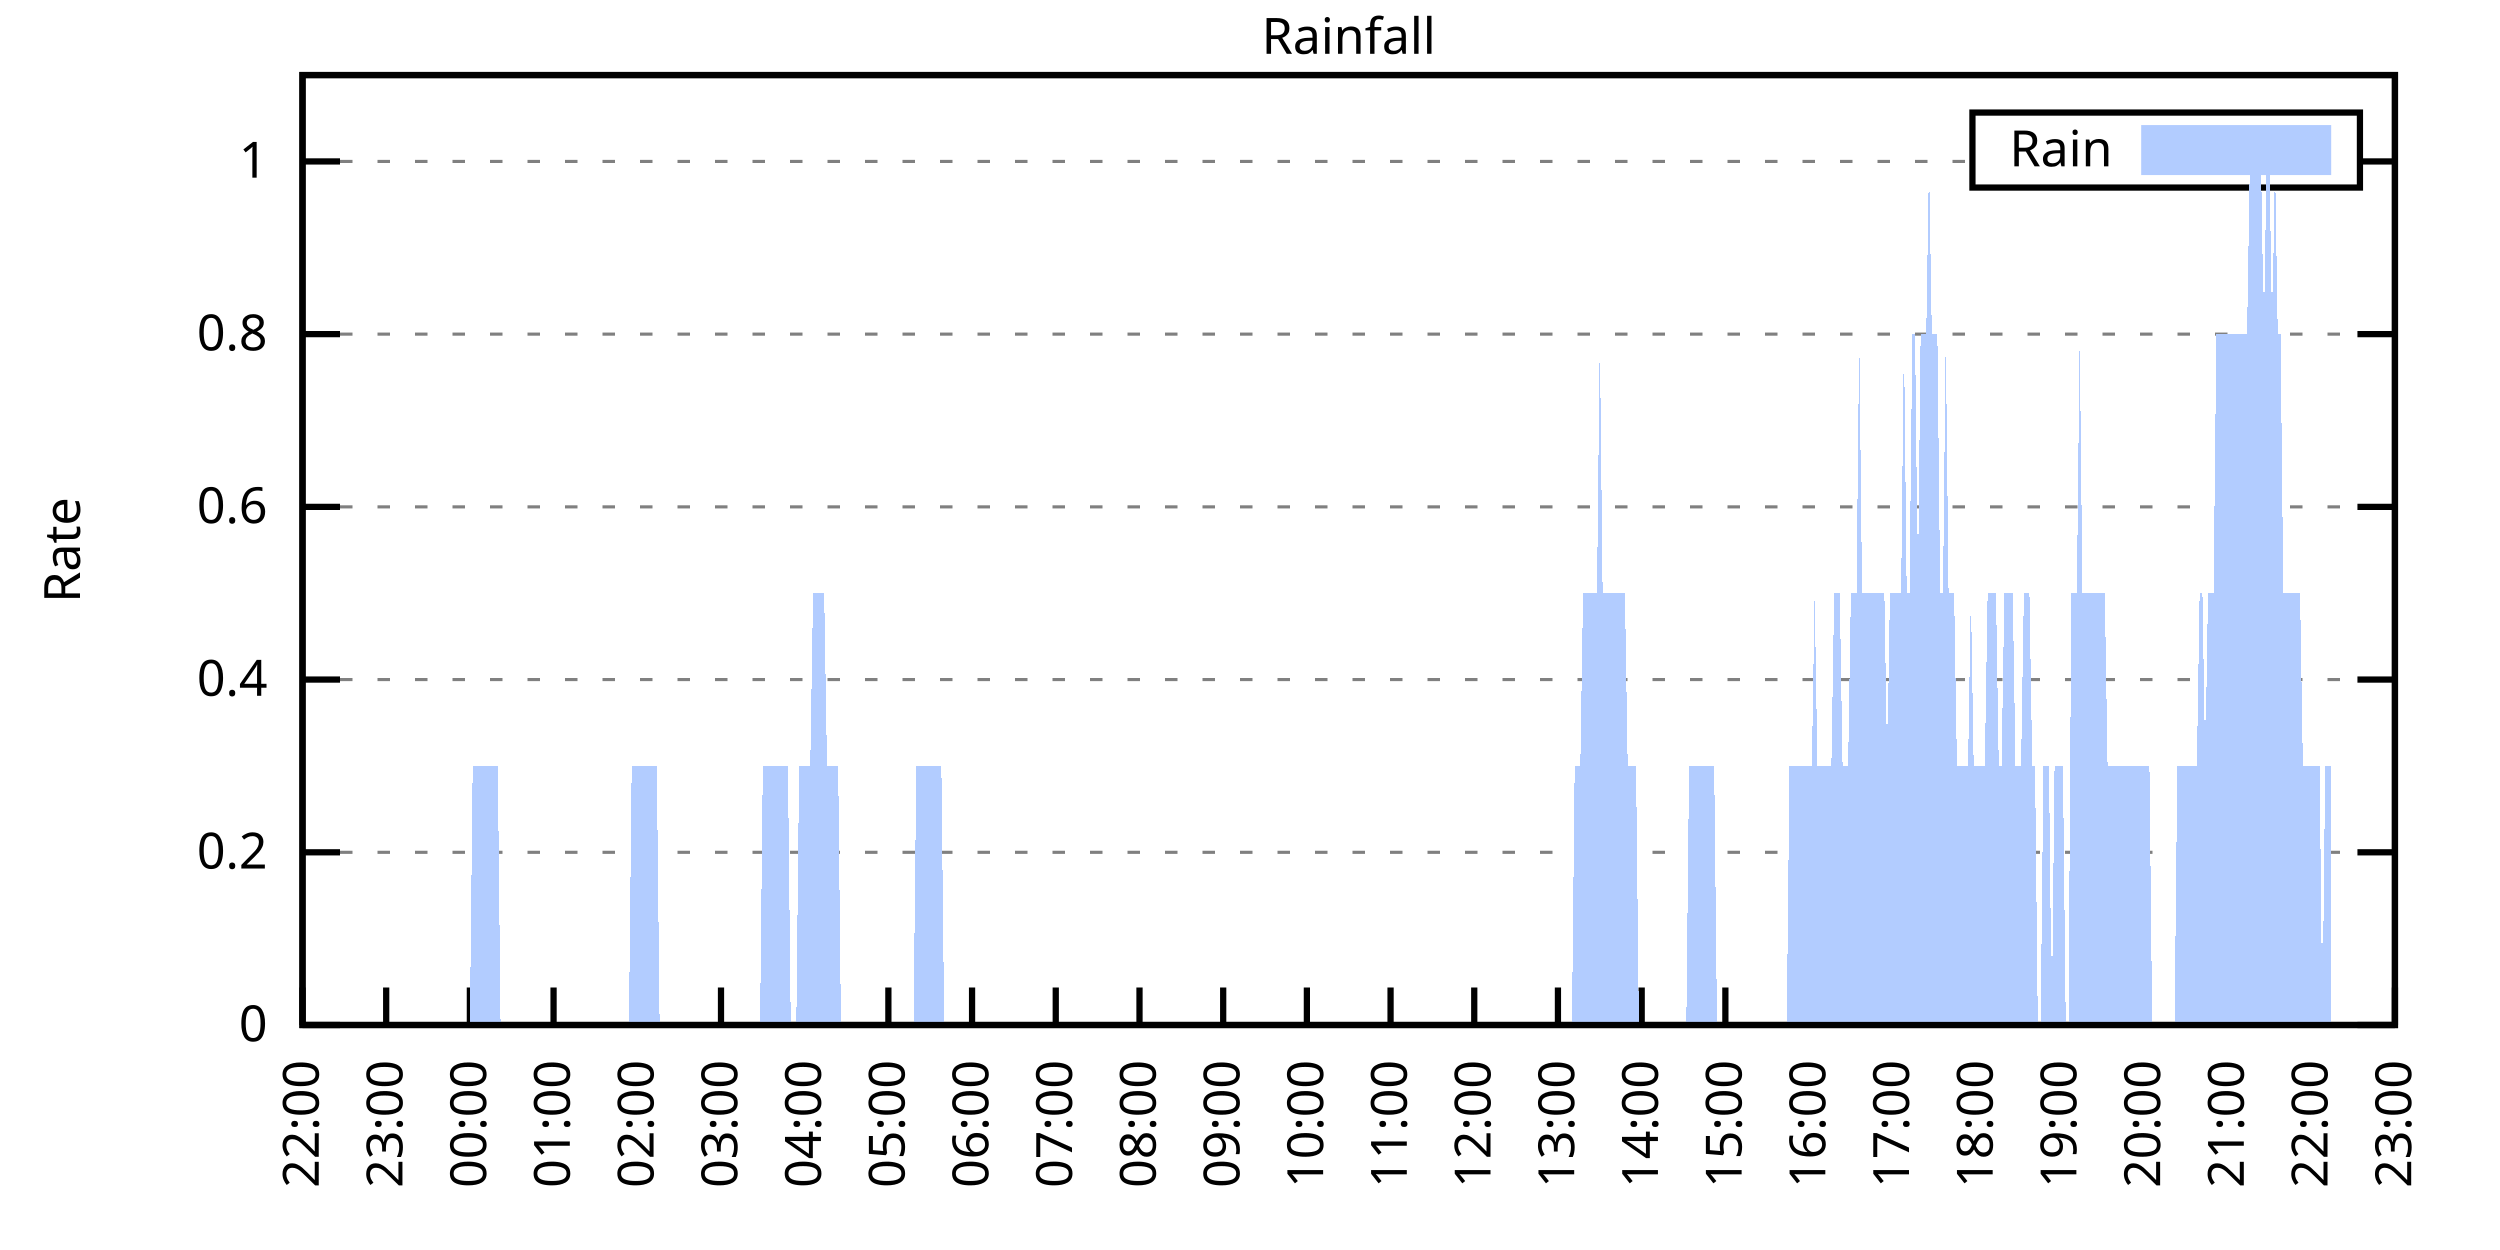
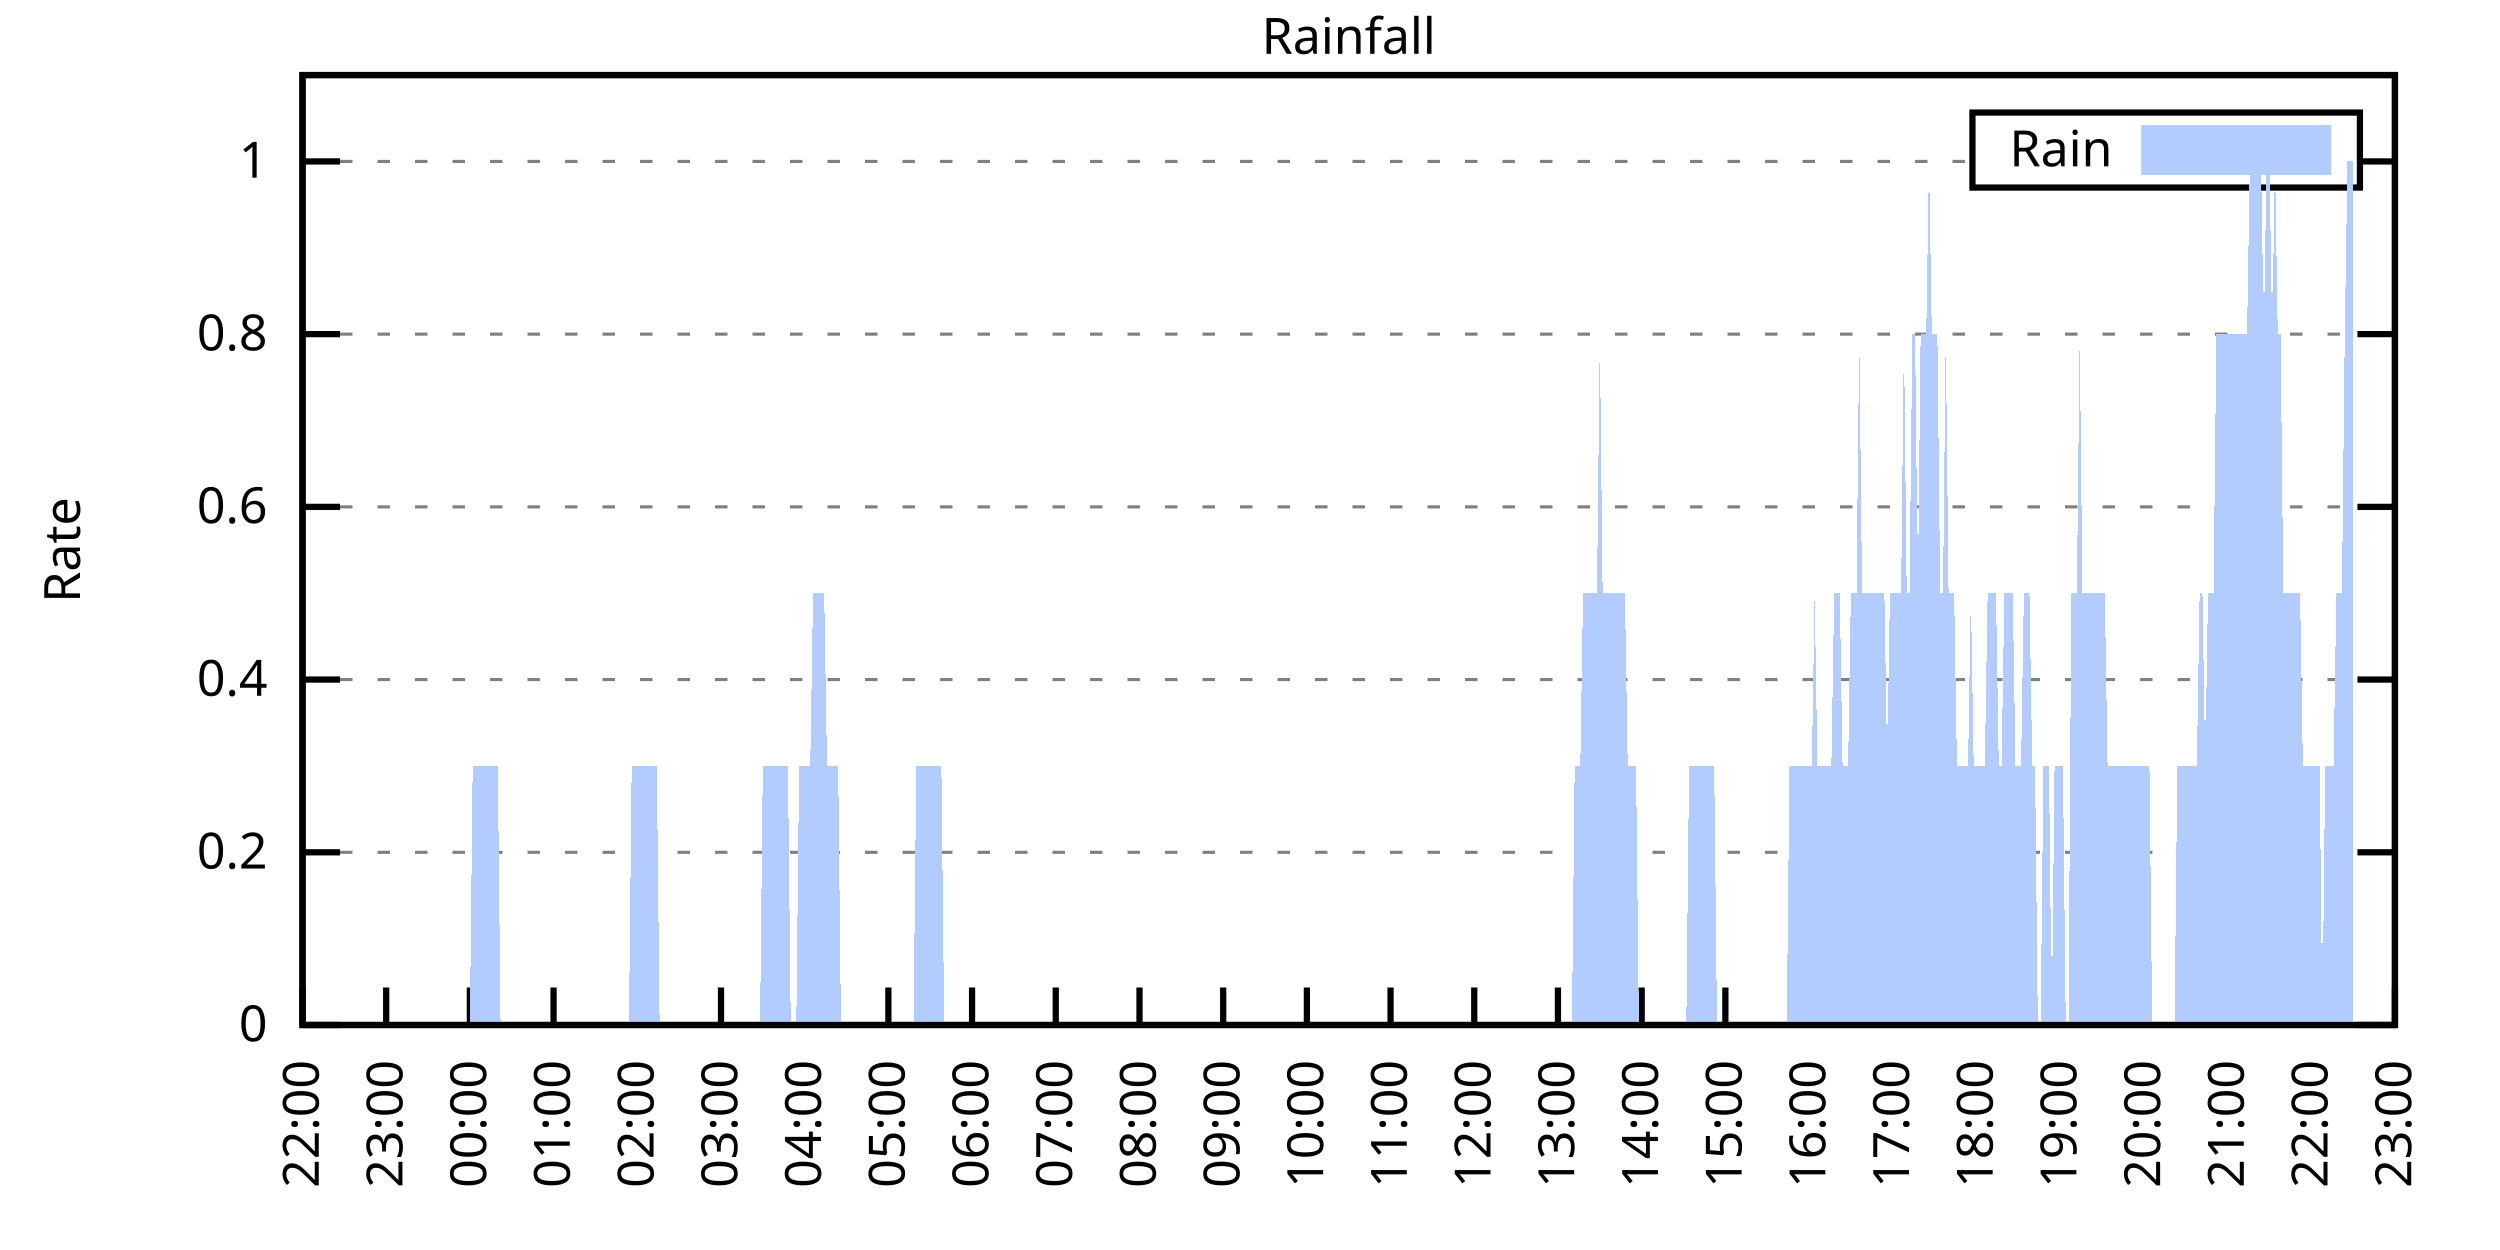
<svg xmlns="http://www.w3.org/2000/svg" xmlns:xlink="http://www.w3.org/1999/xlink" width="400" height="200" viewBox="0 0 400 200">
  <g id="gnuplot_canvas">
    <rect x="0" y="0" width="400" height="200" fill="none" />
    <defs>
      <circle id="gpDot" r="0.5" stroke-width="0.5" stroke="currentColor" />
      <path id="gpPt0" stroke-width="0.333" stroke="currentColor" d="M-1,0 h2 M0,-1 v2" />
      <path id="gpPt1" stroke-width="0.333" stroke="currentColor" d="M-1,-1 L1,1 M1,-1 L-1,1" />
      <path id="gpPt2" stroke-width="0.333" stroke="currentColor" d="M-1,0 L1,0 M0,-1 L0,1 M-1,-1 L1,1 M-1,1 L1,-1" />
      <rect id="gpPt3" stroke-width="0.333" stroke="currentColor" x="-1" y="-1" width="2" height="2" />
      <rect id="gpPt4" stroke-width="0.333" stroke="currentColor" fill="currentColor" x="-1" y="-1" width="2" height="2" />
      <circle id="gpPt5" stroke-width="0.333" stroke="currentColor" cx="0" cy="0" r="1" />
      <use xlink:href="#gpPt5" id="gpPt6" fill="currentColor" stroke="none" />
      <path id="gpPt7" stroke-width="0.333" stroke="currentColor" d="M0,-1.33 L-1.33,0.67 L1.33,0.67 z" />
      <use xlink:href="#gpPt7" id="gpPt8" fill="currentColor" stroke="none" />
      <use xlink:href="#gpPt7" id="gpPt9" stroke="currentColor" transform="rotate(180)" />
      <use xlink:href="#gpPt9" id="gpPt10" fill="currentColor" stroke="none" />
      <use xlink:href="#gpPt3" id="gpPt11" stroke="currentColor" transform="rotate(45)" />
      <use xlink:href="#gpPt11" id="gpPt12" fill="currentColor" stroke="none" />
      <path id="gpPt13" stroke-width="0.333" stroke="currentColor" d="M0,1.330 L1.265,0.411 L0.782,-1.067 L-0.782,-1.076 L-1.265,0.411 z" />
      <use xlink:href="#gpPt13" id="gpPt14" fill="currentColor" stroke="none" />
      <filter id="textbox" filterUnits="objectBoundingBox" x="0" y="0" height="1" width="1">
        <feFlood flood-color="white" flood-opacity="1" result="bgnd" />
        <feComposite in="SourceGraphic" in2="bgnd" operator="atop" />
      </filter>
      <filter id="greybox" filterUnits="objectBoundingBox" x="0" y="0" height="1" width="1">
        <feFlood flood-color="lightgrey" flood-opacity="1" result="grey" />
        <feComposite in="SourceGraphic" in2="grey" operator="atop" />
      </filter>
    </defs>
    <g fill="none" color="white" stroke="currentColor" stroke-width="1.00" stroke-linecap="butt" stroke-linejoin="miter">
</g>
    <g fill="none" color="black" stroke="currentColor" stroke-width="1.00" stroke-linecap="butt" stroke-linejoin="miter">
      <g stroke="none" shape-rendering="crispEdges">
        <polygon fill="rgb(255, 255, 255)" points="48.40,164.00 383.18,164.00 383.18,12.02 48.40,12.02 " />
      </g>
    </g>
    <g fill="none" color="black" stroke="currentColor" stroke-width="1.00" stroke-linecap="butt" stroke-linejoin="miter">
</g>
    <g fill="none" color="black" stroke="black" stroke-width="0.50" stroke-linecap="butt" stroke-linejoin="miter">
</g>
    <g fill="none" color="gray" stroke="currentColor" stroke-width="0.50" stroke-linecap="butt" stroke-linejoin="miter">
      <path stroke="gray" stroke-dasharray="2,4" class="gridline" d="M48.40,164.00 L383.19,164.00  " />
    </g>
    <g fill="none" color="gray" stroke="gray" stroke-width="1.00" stroke-linecap="butt" stroke-linejoin="miter">
</g>
    <g fill="none" color="black" stroke="currentColor" stroke-width="1.00" stroke-linecap="butt" stroke-linejoin="miter">
      <path stroke="black" d="M48.40,164.00 L54.40,164.00 M383.19,164.00 L377.19,164.00  " />
      <g transform="translate(42.80,166.60)" stroke="none" fill="black" font-family="Sans" font-size="8.00" text-anchor="end">
        <text>
          <tspan font-family="Sans"> 0</tspan>
        </text>
      </g>
    </g>
    <g fill="none" color="black" stroke="currentColor" stroke-width="1.00" stroke-linecap="butt" stroke-linejoin="miter">
</g>
    <g fill="none" color="black" stroke="black" stroke-width="0.50" stroke-linecap="butt" stroke-linejoin="miter">
</g>
    <g fill="none" color="gray" stroke="currentColor" stroke-width="0.50" stroke-linecap="butt" stroke-linejoin="miter">
      <path stroke="gray" stroke-dasharray="2,4" class="gridline" d="M48.40,136.37 L383.19,136.37  " />
    </g>
    <g fill="none" color="gray" stroke="gray" stroke-width="1.00" stroke-linecap="butt" stroke-linejoin="miter">
</g>
    <g fill="none" color="black" stroke="currentColor" stroke-width="1.00" stroke-linecap="butt" stroke-linejoin="miter">
      <path stroke="black" d="M48.40,136.37 L54.40,136.37 M383.19,136.37 L377.19,136.37  " />
      <g transform="translate(42.80,138.97)" stroke="none" fill="black" font-family="Sans" font-size="8.00" text-anchor="end">
        <text>
          <tspan font-family="Sans"> 0.2</tspan>
        </text>
      </g>
    </g>
    <g fill="none" color="black" stroke="currentColor" stroke-width="1.00" stroke-linecap="butt" stroke-linejoin="miter">
</g>
    <g fill="none" color="black" stroke="black" stroke-width="0.50" stroke-linecap="butt" stroke-linejoin="miter">
</g>
    <g fill="none" color="gray" stroke="currentColor" stroke-width="0.50" stroke-linecap="butt" stroke-linejoin="miter">
      <path stroke="gray" stroke-dasharray="2,4" class="gridline" d="M48.40,108.73 L383.19,108.73  " />
    </g>
    <g fill="none" color="gray" stroke="gray" stroke-width="1.00" stroke-linecap="butt" stroke-linejoin="miter">
</g>
    <g fill="none" color="black" stroke="currentColor" stroke-width="1.00" stroke-linecap="butt" stroke-linejoin="miter">
      <path stroke="black" d="M48.40,108.73 L54.40,108.73 M383.19,108.73 L377.19,108.73  " />
      <g transform="translate(42.80,111.33)" stroke="none" fill="black" font-family="Sans" font-size="8.00" text-anchor="end">
        <text>
          <tspan font-family="Sans"> 0.4</tspan>
        </text>
      </g>
    </g>
    <g fill="none" color="black" stroke="currentColor" stroke-width="1.00" stroke-linecap="butt" stroke-linejoin="miter">
</g>
    <g fill="none" color="black" stroke="black" stroke-width="0.50" stroke-linecap="butt" stroke-linejoin="miter">
</g>
    <g fill="none" color="gray" stroke="currentColor" stroke-width="0.50" stroke-linecap="butt" stroke-linejoin="miter">
      <path stroke="gray" stroke-dasharray="2,4" class="gridline" d="M48.40,81.10 L383.19,81.10  " />
    </g>
    <g fill="none" color="gray" stroke="gray" stroke-width="1.00" stroke-linecap="butt" stroke-linejoin="miter">
</g>
    <g fill="none" color="black" stroke="currentColor" stroke-width="1.00" stroke-linecap="butt" stroke-linejoin="miter">
      <path stroke="black" d="M48.40,81.10 L54.40,81.10 M383.19,81.10 L377.19,81.10  " />
      <g transform="translate(42.80,83.70)" stroke="none" fill="black" font-family="Sans" font-size="8.00" text-anchor="end">
        <text>
          <tspan font-family="Sans"> 0.6</tspan>
        </text>
      </g>
    </g>
    <g fill="none" color="black" stroke="currentColor" stroke-width="1.00" stroke-linecap="butt" stroke-linejoin="miter">
</g>
    <g fill="none" color="black" stroke="black" stroke-width="0.50" stroke-linecap="butt" stroke-linejoin="miter">
</g>
    <g fill="none" color="gray" stroke="currentColor" stroke-width="0.50" stroke-linecap="butt" stroke-linejoin="miter">
      <path stroke="gray" stroke-dasharray="2,4" class="gridline" d="M48.40,53.46 L383.19,53.46  " />
    </g>
    <g fill="none" color="gray" stroke="gray" stroke-width="1.00" stroke-linecap="butt" stroke-linejoin="miter">
</g>
    <g fill="none" color="black" stroke="currentColor" stroke-width="1.00" stroke-linecap="butt" stroke-linejoin="miter">
      <path stroke="black" d="M48.40,53.46 L54.40,53.46 M383.19,53.46 L377.19,53.46  " />
      <g transform="translate(42.80,56.06)" stroke="none" fill="black" font-family="Sans" font-size="8.00" text-anchor="end">
        <text>
          <tspan font-family="Sans"> 0.8</tspan>
        </text>
      </g>
    </g>
    <g fill="none" color="black" stroke="currentColor" stroke-width="1.00" stroke-linecap="butt" stroke-linejoin="miter">
</g>
    <g fill="none" color="black" stroke="black" stroke-width="0.50" stroke-linecap="butt" stroke-linejoin="miter">
</g>
    <g fill="none" color="gray" stroke="currentColor" stroke-width="0.50" stroke-linecap="butt" stroke-linejoin="miter">
      <path stroke="gray" stroke-dasharray="2,4" class="gridline" d="M48.40,25.83 L315.59,25.83 M377.59,25.83 L383.19,25.83  " />
    </g>
    <g fill="none" color="gray" stroke="gray" stroke-width="1.00" stroke-linecap="butt" stroke-linejoin="miter">
</g>
    <g fill="none" color="black" stroke="currentColor" stroke-width="1.00" stroke-linecap="butt" stroke-linejoin="miter">
      <path stroke="black" d="M48.40,25.83 L54.40,25.83 M383.19,25.83 L377.19,25.83  " />
      <g transform="translate(42.80,28.43)" stroke="none" fill="black" font-family="Sans" font-size="8.00" text-anchor="end">
        <text>
          <tspan font-family="Sans"> 1</tspan>
        </text>
      </g>
    </g>
    <g fill="none" color="black" stroke="currentColor" stroke-width="1.00" stroke-linecap="butt" stroke-linejoin="miter">
      <path stroke="black" d="M48.40,164.00 L48.40,158.00  " />
      <g transform="translate(51.00,169.60) rotate(270.00)" stroke="none" fill="black" font-family="Sans" font-size="8.00" text-anchor="end">
        <text>
          <tspan font-family="Sans">22:00</tspan>
        </text>
      </g>
    </g>
    <g fill="none" color="black" stroke="currentColor" stroke-width="1.00" stroke-linecap="butt" stroke-linejoin="miter">
      <path stroke="black" d="M61.79,164.00 L61.79,158.00  " />
      <g transform="translate(64.39,169.60) rotate(270.00)" stroke="none" fill="black" font-family="Sans" font-size="8.00" text-anchor="end">
        <text>
          <tspan font-family="Sans">23:00</tspan>
        </text>
      </g>
    </g>
    <g fill="none" color="black" stroke="currentColor" stroke-width="1.00" stroke-linecap="butt" stroke-linejoin="miter">
      <path stroke="black" d="M75.18,164.00 L75.18,158.00  " />
      <g transform="translate(77.78,169.60) rotate(270.00)" stroke="none" fill="black" font-family="Sans" font-size="8.00" text-anchor="end">
        <text>
          <tspan font-family="Sans">00:00</tspan>
        </text>
      </g>
    </g>
    <g fill="none" color="black" stroke="currentColor" stroke-width="1.00" stroke-linecap="butt" stroke-linejoin="miter">
      <path stroke="black" d="M88.57,164.00 L88.57,158.00  " />
      <g transform="translate(91.17,169.60) rotate(270.00)" stroke="none" fill="black" font-family="Sans" font-size="8.00" text-anchor="end">
        <text>
          <tspan font-family="Sans">01:00</tspan>
        </text>
      </g>
    </g>
    <g fill="none" color="black" stroke="currentColor" stroke-width="1.00" stroke-linecap="butt" stroke-linejoin="miter">
      <path stroke="black" d="M101.97,164.00 L101.97,158.00  " />
      <g transform="translate(104.57,169.60) rotate(270.00)" stroke="none" fill="black" font-family="Sans" font-size="8.00" text-anchor="end">
        <text>
          <tspan font-family="Sans">02:00</tspan>
        </text>
      </g>
    </g>
    <g fill="none" color="black" stroke="currentColor" stroke-width="1.00" stroke-linecap="butt" stroke-linejoin="miter">
      <path stroke="black" d="M115.36,164.00 L115.36,158.00  " />
      <g transform="translate(117.96,169.60) rotate(270.00)" stroke="none" fill="black" font-family="Sans" font-size="8.00" text-anchor="end">
        <text>
          <tspan font-family="Sans">03:00</tspan>
        </text>
      </g>
    </g>
    <g fill="none" color="black" stroke="currentColor" stroke-width="1.00" stroke-linecap="butt" stroke-linejoin="miter">
      <path stroke="black" d="M128.75,164.00 L128.75,158.00  " />
      <g transform="translate(131.35,169.60) rotate(270.00)" stroke="none" fill="black" font-family="Sans" font-size="8.00" text-anchor="end">
        <text>
          <tspan font-family="Sans">04:00</tspan>
        </text>
      </g>
    </g>
    <g fill="none" color="black" stroke="currentColor" stroke-width="1.00" stroke-linecap="butt" stroke-linejoin="miter">
      <path stroke="black" d="M142.14,164.00 L142.14,158.00  " />
      <g transform="translate(144.74,169.60) rotate(270.00)" stroke="none" fill="black" font-family="Sans" font-size="8.00" text-anchor="end">
        <text>
          <tspan font-family="Sans">05:00</tspan>
        </text>
      </g>
    </g>
    <g fill="none" color="black" stroke="currentColor" stroke-width="1.00" stroke-linecap="butt" stroke-linejoin="miter">
      <path stroke="black" d="M155.53,164.00 L155.53,158.00  " />
      <g transform="translate(158.13,169.60) rotate(270.00)" stroke="none" fill="black" font-family="Sans" font-size="8.00" text-anchor="end">
        <text>
          <tspan font-family="Sans">06:00</tspan>
        </text>
      </g>
    </g>
    <g fill="none" color="black" stroke="currentColor" stroke-width="1.00" stroke-linecap="butt" stroke-linejoin="miter">
      <path stroke="black" d="M168.92,164.00 L168.92,158.00  " />
      <g transform="translate(171.52,169.60) rotate(270.00)" stroke="none" fill="black" font-family="Sans" font-size="8.00" text-anchor="end">
        <text>
          <tspan font-family="Sans">07:00</tspan>
        </text>
      </g>
    </g>
    <g fill="none" color="black" stroke="currentColor" stroke-width="1.00" stroke-linecap="butt" stroke-linejoin="miter">
      <path stroke="black" d="M182.32,164.00 L182.32,158.00  " />
      <g transform="translate(184.92,169.60) rotate(270.00)" stroke="none" fill="black" font-family="Sans" font-size="8.00" text-anchor="end">
        <text>
          <tspan font-family="Sans">08:00</tspan>
        </text>
      </g>
    </g>
    <g fill="none" color="black" stroke="currentColor" stroke-width="1.00" stroke-linecap="butt" stroke-linejoin="miter">
      <path stroke="black" d="M195.71,164.00 L195.71,158.00  " />
      <g transform="translate(198.31,169.60) rotate(270.00)" stroke="none" fill="black" font-family="Sans" font-size="8.00" text-anchor="end">
        <text>
          <tspan font-family="Sans">09:00</tspan>
        </text>
      </g>
    </g>
    <g fill="none" color="black" stroke="currentColor" stroke-width="1.00" stroke-linecap="butt" stroke-linejoin="miter">
      <path stroke="black" d="M209.10,164.00 L209.10,158.00  " />
      <g transform="translate(211.70,169.60) rotate(270.00)" stroke="none" fill="black" font-family="Sans" font-size="8.00" text-anchor="end">
        <text>
          <tspan font-family="Sans">10:00</tspan>
        </text>
      </g>
    </g>
    <g fill="none" color="black" stroke="currentColor" stroke-width="1.00" stroke-linecap="butt" stroke-linejoin="miter">
      <path stroke="black" d="M222.49,164.00 L222.49,158.00  " />
      <g transform="translate(225.09,169.60) rotate(270.00)" stroke="none" fill="black" font-family="Sans" font-size="8.00" text-anchor="end">
        <text>
          <tspan font-family="Sans">11:00</tspan>
        </text>
      </g>
    </g>
    <g fill="none" color="black" stroke="currentColor" stroke-width="1.00" stroke-linecap="butt" stroke-linejoin="miter">
      <path stroke="black" d="M235.88,164.00 L235.88,158.00  " />
      <g transform="translate(238.48,169.60) rotate(270.00)" stroke="none" fill="black" font-family="Sans" font-size="8.00" text-anchor="end">
        <text>
          <tspan font-family="Sans">12:00</tspan>
        </text>
      </g>
    </g>
    <g fill="none" color="black" stroke="currentColor" stroke-width="1.00" stroke-linecap="butt" stroke-linejoin="miter">
      <path stroke="black" d="M249.27,164.00 L249.27,158.00  " />
      <g transform="translate(251.87,169.60) rotate(270.00)" stroke="none" fill="black" font-family="Sans" font-size="8.00" text-anchor="end">
        <text>
          <tspan font-family="Sans">13:00</tspan>
        </text>
      </g>
    </g>
    <g fill="none" color="black" stroke="currentColor" stroke-width="1.00" stroke-linecap="butt" stroke-linejoin="miter">
      <path stroke="black" d="M262.67,164.00 L262.67,158.00  " />
      <g transform="translate(265.27,169.60) rotate(270.00)" stroke="none" fill="black" font-family="Sans" font-size="8.00" text-anchor="end">
        <text>
          <tspan font-family="Sans">14:00</tspan>
        </text>
      </g>
    </g>
    <g fill="none" color="black" stroke="currentColor" stroke-width="1.00" stroke-linecap="butt" stroke-linejoin="miter">
      <path stroke="black" d="M276.06,164.00 L276.06,158.00  " />
      <g transform="translate(278.66,169.60) rotate(270.00)" stroke="none" fill="black" font-family="Sans" font-size="8.00" text-anchor="end">
        <text>
          <tspan font-family="Sans">15:00</tspan>
        </text>
      </g>
    </g>
    <g fill="none" color="black" stroke="currentColor" stroke-width="1.00" stroke-linecap="butt" stroke-linejoin="miter">
      <path stroke="black" d="M289.45,164.00 L289.45,158.00  " />
      <g transform="translate(292.05,169.60) rotate(270.00)" stroke="none" fill="black" font-family="Sans" font-size="8.00" text-anchor="end">
        <text>
          <tspan font-family="Sans">16:00</tspan>
        </text>
      </g>
    </g>
    <g fill="none" color="black" stroke="currentColor" stroke-width="1.00" stroke-linecap="butt" stroke-linejoin="miter">
      <path stroke="black" d="M302.84,164.00 L302.84,158.00  " />
      <g transform="translate(305.44,169.60) rotate(270.00)" stroke="none" fill="black" font-family="Sans" font-size="8.00" text-anchor="end">
        <text>
          <tspan font-family="Sans">17:00</tspan>
        </text>
      </g>
    </g>
    <g fill="none" color="black" stroke="currentColor" stroke-width="1.00" stroke-linecap="butt" stroke-linejoin="miter">
      <path stroke="black" d="M316.23,164.00 L316.23,158.00  " />
      <g transform="translate(318.83,169.60) rotate(270.00)" stroke="none" fill="black" font-family="Sans" font-size="8.00" text-anchor="end">
        <text>
          <tspan font-family="Sans">18:00</tspan>
        </text>
      </g>
    </g>
    <g fill="none" color="black" stroke="currentColor" stroke-width="1.00" stroke-linecap="butt" stroke-linejoin="miter">
      <path stroke="black" d="M329.62,164.00 L329.62,158.00  " />
      <g transform="translate(332.22,169.60) rotate(270.00)" stroke="none" fill="black" font-family="Sans" font-size="8.00" text-anchor="end">
        <text>
          <tspan font-family="Sans">19:00</tspan>
        </text>
      </g>
    </g>
    <g fill="none" color="black" stroke="currentColor" stroke-width="1.00" stroke-linecap="butt" stroke-linejoin="miter">
      <path stroke="black" d="M343.02,164.00 L343.02,158.00  " />
      <g transform="translate(345.62,169.60) rotate(270.00)" stroke="none" fill="black" font-family="Sans" font-size="8.00" text-anchor="end">
        <text>
          <tspan font-family="Sans">20:00</tspan>
        </text>
      </g>
    </g>
    <g fill="none" color="black" stroke="currentColor" stroke-width="1.00" stroke-linecap="butt" stroke-linejoin="miter">
      <path stroke="black" d="M356.41,164.00 L356.41,158.00  " />
      <g transform="translate(359.01,169.60) rotate(270.00)" stroke="none" fill="black" font-family="Sans" font-size="8.00" text-anchor="end">
        <text>
          <tspan font-family="Sans">21:00</tspan>
        </text>
      </g>
    </g>
    <g fill="none" color="black" stroke="currentColor" stroke-width="1.00" stroke-linecap="butt" stroke-linejoin="miter">
      <path stroke="black" d="M369.80,164.00 L369.80,158.00  " />
      <g transform="translate(372.40,169.60) rotate(270.00)" stroke="none" fill="black" font-family="Sans" font-size="8.00" text-anchor="end">
        <text>
          <tspan font-family="Sans">22:00</tspan>
        </text>
      </g>
    </g>
    <g fill="none" color="black" stroke="currentColor" stroke-width="1.00" stroke-linecap="butt" stroke-linejoin="miter">
      <path stroke="black" d="M383.19,164.00 L383.19,158.00  " />
      <g transform="translate(385.79,169.60) rotate(270.00)" stroke="none" fill="black" font-family="Sans" font-size="8.00" text-anchor="end">
        <text>
          <tspan font-family="Sans">23:00</tspan>
        </text>
      </g>
    </g>
    <g fill="none" color="black" stroke="currentColor" stroke-width="1.00" stroke-linecap="butt" stroke-linejoin="miter">
</g>
    <g fill="none" color="black" stroke="currentColor" stroke-width="1.00" stroke-linecap="butt" stroke-linejoin="miter">
      <path stroke="black" d="M48.40,12.01 L48.40,164.00 L383.19,164.00 L383.19,12.01 L48.40,12.01 Z  " />
    </g>
    <g fill="none" color="black" stroke="currentColor" stroke-width="1.00" stroke-linecap="butt" stroke-linejoin="miter">
</g>
    <g fill="none" color="black" stroke="currentColor" stroke-width="1.00" stroke-linecap="butt" stroke-linejoin="miter">
      <path stroke="black" d="M315.59,30.01 L315.59,18.01 L377.59,18.01 L377.59,30.01 L315.59,30.01 Z  " />
    </g>
    <g id="Rainfall_plot_1">
      <g fill="none" color="white" stroke="black" stroke-width="2.00" stroke-linecap="butt" stroke-linejoin="miter">
</g>
      <g fill="none" color="black" stroke="currentColor" stroke-width="2.00" stroke-linecap="butt" stroke-linejoin="miter">
        <g transform="translate(337.99,26.61)" stroke="none" fill="black" font-family="Sans" font-size="8.00" text-anchor="end">
          <text>
            <tspan font-family="Sans">Rain</tspan>
          </text>
        </g>
      </g>
      <g fill="none" color="black" stroke="currentColor" stroke-width="2.00" stroke-linecap="butt" stroke-linejoin="miter">
        <g stroke="none" shape-rendering="crispEdges">
          <polygon fill="rgb(178, 204, 255)" points="343.59,27.01 371.99,27.01 371.99,21.01 343.59,21.01 " />
        </g>
        <path stroke="rgb(178, 204, 255)" d="M343.59,27.01 L371.99,27.01 L371.99,21.01 L343.59,21.01 L343.59,27.01 Z  " />
      </g>
      <g fill="none" color="black" stroke="currentColor" stroke-width="2.00" stroke-linecap="butt" stroke-linejoin="miter">
        <g stroke="none" shape-rendering="crispEdges">
-           <polygon fill="rgb(178, 204, 255)" points="51.97,164.00 52.42,164.00 52.86,164.00 53.31,164.00 53.76,164.00 54.20,164.00 54.65,164.00 55.10,164.00 55.54,164.00 55.99,164.00 56.43,164.00 56.88,164.00 57.33,164.00 57.77,164.00 58.22,164.00 58.67,164.00 59.11,164.00 59.56,164.00 60.01,164.00 60.45,164.00 60.90,164.00 61.35,164.00 61.79,164.00 62.24,164.00 62.68,164.00 63.13,164.00 63.58,164.00 64.02,164.00 64.47,164.00 64.92,164.00 65.36,164.00 65.81,164.00 66.26,164.00 66.70,164.00 67.15,164.00 67.59,164.00 68.04,164.00 68.49,164.00 68.93,164.00 69.38,164.00 69.83,164.00 70.27,164.00 70.72,164.00 71.17,164.00 71.61,164.00 72.06,164.00 72.50,164.00 72.95,164.00 73.40,164.00 73.84,164.00 74.29,164.00 74.74,164.00 75.18,164.00 75.63,122.55 76.08,122.55 76.52,122.55 76.97,122.55 77.42,122.55 77.86,122.55 78.31,122.55 78.75,122.55 79.20,122.55 79.65,122.55 80.09,164.00 80.54,164.00 80.99,164.00 81.43,164.00 81.88,164.00 82.33,164.00 82.77,164.00 83.22,164.00 83.66,164.00 84.11,164.00 84.56,164.00 85.00,164.00 85.45,164.00 85.90,164.00 86.34,164.00 86.79,164.00 87.24,164.00 87.68,164.00 88.13,164.00 88.57,164.00 89.02,164.00 89.47,164.00 89.91,164.00 90.36,164.00 90.81,164.00 91.25,164.00 91.70,164.00 92.15,164.00 92.59,164.00 93.04,164.00 93.49,164.00 93.93,164.00 94.38,164.00 94.82,164.00 95.27,164.00 95.72,164.00 96.16,164.00 96.61,164.00 97.06,164.00 97.50,164.00 97.95,164.00 98.40,164.00 98.84,164.00 99.29,164.00 99.73,164.00 100.18,164.00 100.63,164.00 101.07,122.55 101.52,122.55 101.97,122.55 102.41,122.55 102.86,122.55 103.31,122.55 103.75,122.55 104.20,122.55 104.64,122.55 105.09,122.55 105.54,164.00 105.98,164.00 106.43,164.00 106.88,164.00 107.32,164.00 107.77,164.00 108.22,164.00 108.66,164.00 109.11,164.00 109.55,164.00 110.00,164.00 110.45,164.00 110.89,164.00 111.34,164.00 111.79,164.00 112.23,164.00 112.68,164.00 113.13,164.00 113.57,164.00 114.02,164.00 114.47,164.00 114.91,164.00 115.36,164.00 115.80,164.00 116.25,164.00 116.70,164.00 117.14,164.00 117.59,164.00 118.04,164.00 118.48,164.00 118.93,164.00 119.38,164.00 119.82,164.00 120.27,164.00 120.71,164.00 121.16,164.00 121.61,164.00 122.05,122.55 122.50,122.55 122.95,122.55 123.39,122.55 123.84,122.55 124.29,122.55 124.73,122.55 125.18,122.55 125.62,122.55 126.07,122.55 126.52,164.00 126.96,164.00 127.41,164.00 127.86,122.55 128.30,122.55 128.75,122.55 129.20,122.55 129.64,122.55 130.09,94.91 130.54,94.91 130.98,94.91 131.43,94.91 131.87,94.91 132.32,122.55 132.77,122.55 133.21,122.55 133.66,122.55 134.11,122.55 134.55,164.00 135.00,164.00 135.45,164.00 135.89,164.00 136.34,164.00 136.78,164.00 137.23,164.00 137.68,164.00 138.12,164.00 138.57,164.00 139.02,164.00 139.46,164.00 139.91,164.00 140.36,164.00 140.80,164.00 141.25,164.00 141.69,164.00 142.14,164.00 142.59,164.00 143.03,164.00 143.48,164.00 143.93,164.00 144.37,164.00 144.82,164.00 145.27,164.00 145.71,164.00 146.16,164.00 146.61,122.55 147.05,122.55 147.50,122.55 147.94,122.55 148.39,122.55 148.84,122.55 149.28,122.55 149.73,122.55 150.18,122.55 150.62,122.55 151.07,164.00 151.52,164.00 151.96,164.00 152.41,164.00 152.85,164.00 153.30,164.00 153.75,164.00 154.19,164.00 154.64,164.00 155.09,164.00 155.53,164.00 155.98,164.00 156.43,164.00 156.87,164.00 157.32,164.00 157.76,164.00 158.21,164.00 158.66,164.00 159.10,164.00 159.55,164.00 160.00,164.00 160.44,164.00 160.89,164.00 161.34,164.00 161.78,164.00 162.23,164.00 162.67,164.00 163.12,164.00 163.57,164.00 164.01,164.00 164.46,164.00 164.91,164.00 165.35,164.00 165.80,164.00 166.25,164.00 166.69,164.00 167.14,164.00 167.59,164.00 168.03,164.00 168.48,164.00 168.92,164.00 169.37,164.00 169.82,164.00 170.26,164.00 170.71,164.00 171.16,164.00 171.60,164.00 172.05,164.00 172.50,164.00 172.94,164.00 173.39,164.00 173.83,164.00 174.28,164.00 174.73,164.00 175.17,164.00 175.62,164.00 176.07,164.00 176.51,164.00 176.96,164.00 177.41,164.00 177.85,164.00 178.30,164.00 178.74,164.00 179.19,164.00 179.64,164.00 180.08,164.00 180.53,164.00 180.98,164.00 181.42,164.00 181.87,164.00 182.32,164.00 182.76,164.00 183.21,164.00 183.66,164.00 184.10,164.00 184.55,164.00 184.99,164.00 185.44,164.00 185.89,164.00 186.33,164.00 186.78,164.00 187.23,164.00 187.67,164.00 188.12,164.00 188.57,164.00 189.01,164.00 189.46,164.00 189.90,164.00 190.35,164.00 190.80,164.00 191.24,164.00 191.69,164.00 192.14,164.00 192.58,164.00 193.03,164.00 193.48,164.00 193.92,164.00 194.37,164.00 194.81,164.00 195.26,164.00 195.71,164.00 196.15,164.00 196.60,164.00 197.05,164.00 197.49,164.00 197.94,164.00 198.39,164.00 198.83,164.00 199.28,164.00 199.73,164.00 200.17,164.00 200.62,164.00 201.06,164.00 201.51,164.00 201.96,164.00 202.40,164.00 202.85,164.00 203.30,164.00 203.74,164.00 204.19,164.00 204.64,164.00 205.08,164.00 205.53,164.00 205.97,164.00 206.42,164.00 206.87,164.00 207.31,164.00 207.76,164.00 208.21,164.00 208.65,164.00 209.10,164.00 209.55,164.00 209.99,164.00 210.44,164.00 210.88,164.00 211.33,164.00 211.78,164.00 212.22,164.00 212.67,164.00 213.12,164.00 213.56,164.00 214.01,164.00 214.46,164.00 214.90,164.00 215.35,164.00 215.80,164.00 216.24,164.00 216.69,164.00 217.13,164.00 217.58,164.00 218.03,164.00 218.47,164.00 218.92,164.00 219.37,164.00 219.81,164.00 220.26,164.00 220.71,164.00 221.15,164.00 221.60,164.00 222.04,164.00 222.49,164.00 222.94,164.00 223.38,164.00 223.83,164.00 224.28,164.00 224.72,164.00 225.17,164.00 225.62,164.00 226.06,164.00 226.51,164.00 226.95,164.00 227.40,164.00 227.85,164.00 228.29,164.00 228.74,164.00 229.19,164.00 229.63,164.00 230.08,164.00 230.53,164.00 230.97,164.00 231.42,164.00 231.86,164.00 232.31,164.00 232.76,164.00 233.20,164.00 233.65,164.00 234.10,164.00 234.54,164.00 234.99,164.00 235.44,164.00 235.88,164.00 236.33,164.00 236.78,164.00 237.22,164.00 237.67,164.00 238.11,164.00 238.56,164.00 239.01,164.00 239.45,164.00 239.90,164.00 240.35,164.00 240.79,164.00 241.24,164.00 241.69,164.00 242.13,164.00 242.58,164.00 243.02,164.00 243.47,164.00 243.92,164.00 244.36,164.00 244.81,164.00 245.26,164.00 245.70,164.00 246.15,164.00 246.60,164.00 247.04,164.00 247.49,164.00 247.93,164.00 248.38,164.00 248.83,164.00 249.27,164.00 249.72,164.00 250.17,164.00 250.61,164.00 251.06,164.00 251.51,164.00 251.95,122.55 252.40,122.55 252.85,122.55 253.29,94.91 253.74,94.91 254.18,94.91 254.63,94.91 255.08,94.91 255.52,94.91 255.97,53.46 256.42,94.91 256.86,94.91 257.31,94.91 257.76,94.91 258.20,94.91 258.65,94.91 259.09,94.91 259.54,94.91 259.99,94.91 260.43,122.55 260.88,122.55 261.33,122.55 261.77,122.55 262.22,164.00 262.67,164.00 263.11,164.00 263.56,164.00 264.00,164.00 264.45,164.00 264.90,164.00 265.34,164.00 265.79,164.00 266.24,164.00 266.68,164.00 267.13,164.00 267.58,164.00 268.02,164.00 268.47,164.00 268.92,164.00 269.36,164.00 269.81,164.00 270.25,122.55 270.70,122.55 271.15,122.55 271.59,122.55 272.04,122.55 272.49,122.55 272.93,122.55 273.38,122.55 273.83,122.55 274.27,122.55 274.72,164.00 275.16,164.00 275.61,164.00 276.06,164.00 276.50,164.00 276.95,164.00 277.40,164.00 277.84,164.00 278.29,164.00 278.74,164.00 279.18,164.00 279.63,164.00 280.07,164.00 280.52,164.00 280.97,164.00 281.41,164.00 281.86,164.00 282.31,164.00 282.75,164.00 283.20,164.00 283.65,164.00 284.09,164.00 284.54,164.00 284.98,164.00 285.43,164.00 285.88,164.00 286.32,122.55 286.77,122.55 287.22,122.55 287.66,122.55 288.11,122.55 288.56,122.55 289.00,122.55 289.45,122.55 289.90,122.55 290.34,94.91 290.79,122.55 291.23,122.55 291.68,122.55 292.13,122.55 292.57,122.55 293.02,122.55 293.47,94.91 293.91,94.91 294.36,94.91 294.81,122.55 295.25,122.55 295.70,122.55 296.14,94.91 296.59,94.91 297.04,94.91 297.48,53.46 297.93,94.91 298.38,94.91 298.82,94.91 299.27,94.91 299.72,94.91 300.16,94.91 300.61,94.91 301.05,94.91 301.50,94.91 301.95,122.55 302.39,94.91 302.84,94.91 303.29,94.91 303.73,94.91 304.18,94.91 304.63,53.46 305.07,94.91 305.52,94.91 305.97,53.46 306.41,53.46 306.86,94.91 307.30,53.46 307.75,53.46 308.20,53.46 308.64,25.83 309.09,53.46 309.54,53.46 309.98,53.46 310.43,94.91 310.88,94.91 311.32,53.46 311.77,94.91 312.21,94.91 312.66,94.91 313.11,122.55 313.55,122.55 314.00,122.55 314.45,122.55 314.89,122.55 315.34,94.91 315.79,122.55 316.23,122.55 316.68,122.55 317.12,122.55 317.57,122.55 318.02,94.91 318.46,94.91 318.91,94.91 319.36,94.91 319.80,122.55 320.25,122.55 320.70,94.91 321.14,94.91 321.59,94.91 322.04,94.91 322.48,122.55 322.93,122.55 323.37,122.55 323.82,94.91 324.27,94.91 324.71,94.91 325.16,122.55 325.61,122.55 326.05,164.00 326.50,164.00 326.95,122.55 327.39,122.55 327.84,122.55 328.28,164.00 328.73,122.55 329.18,122.55 329.62,122.55 330.07,122.55 330.52,164.00 330.96,164.00 331.41,94.91 331.86,94.91 332.30,94.91 332.75,53.46 333.19,94.91 333.64,94.91 334.09,94.91 334.53,94.91 334.98,94.91 335.43,94.91 335.87,94.91 336.32,94.91 336.77,94.91 337.21,122.55 337.66,122.55 338.10,122.55 338.55,122.55 339.00,122.55 339.44,122.55 339.89,122.55 340.34,122.55 340.78,122.55 341.23,122.55 341.68,122.55 342.12,122.55 342.57,122.55 343.02,122.55 343.46,122.55 343.91,122.55 344.35,164.00 344.80,164.00 345.25,164.00 345.69,164.00 346.14,164.00 346.59,164.00 347.03,164.00 347.48,164.00 347.93,164.00 348.37,122.55 348.82,122.55 349.26,122.55 349.71,122.55 350.16,122.55 350.60,122.55 351.05,122.55 351.50,122.55 351.94,94.91 352.39,94.91 352.84,122.55 353.28,94.91 353.73,94.91 354.17,94.91 354.62,53.46 355.07,53.46 355.51,53.46 355.96,53.46 356.41,53.46 356.85,53.46 357.30,53.46 357.75,53.46 358.19,53.46 358.64,53.46 359.09,53.46 359.53,53.46 359.98,25.83 360.42,25.83 360.87,25.83 361.32,25.83 361.76,25.83 362.21,53.46 362.66,25.83 363.10,25.83 363.55,53.46 364.00,25.83 364.44,53.46 364.89,53.46 365.33,94.91 365.78,94.91 366.23,94.91 366.67,94.91 367.12,94.91 367.57,94.91 368.01,94.91 368.46,122.55 368.91,122.55 369.35,122.55 369.80,122.55 370.24,122.55 370.69,122.55 371.14,122.55 371.58,164.00 372.03,122.55 372.48,122.55 372.92,122.55 372.92,164.00 51.97,164.00 " />
+           <polygon fill="rgb(178, 204, 255)" points="55.54,164.00 55.99,164.00 56.43,164.00 56.88,164.00 57.33,164.00 57.77,164.00 58.22,164.00 58.67,164.00 59.11,164.00 59.56,164.00 60.01,164.00 60.45,164.00 60.90,164.00 61.35,164.00 61.79,164.00 62.24,164.00 62.68,164.00 63.13,164.00 63.58,164.00 64.02,164.00 64.47,164.00 64.92,164.00 65.36,164.00 65.81,164.00 66.26,164.00 66.70,164.00 67.15,164.00 67.59,164.00 68.04,164.00 68.49,164.00 68.93,164.00 69.38,164.00 69.83,164.00 70.27,164.00 70.72,164.00 71.17,164.00 71.61,164.00 72.06,164.00 72.50,164.00 72.95,164.00 73.40,164.00 73.84,164.00 74.29,164.00 74.74,164.00 75.18,164.00 75.63,122.55 76.08,122.55 76.52,122.55 76.97,122.55 77.42,122.55 77.86,122.55 78.31,122.55 78.75,122.55 79.20,122.55 79.65,122.55 80.09,164.00 80.54,164.00 80.99,164.00 81.43,164.00 81.88,164.00 82.33,164.00 82.77,164.00 83.22,164.00 83.66,164.00 84.11,164.00 84.56,164.00 85.00,164.00 85.45,164.00 85.90,164.00 86.34,164.00 86.79,164.00 87.24,164.00 87.68,164.00 88.13,164.00 88.57,164.00 89.02,164.00 89.47,164.00 89.91,164.00 90.36,164.00 90.81,164.00 91.25,164.00 91.70,164.00 92.15,164.00 92.59,164.00 93.04,164.00 93.49,164.00 93.93,164.00 94.38,164.00 94.82,164.00 95.27,164.00 95.72,164.00 96.16,164.00 96.61,164.00 97.06,164.00 97.50,164.00 97.95,164.00 98.40,164.00 98.84,164.00 99.29,164.00 99.73,164.00 100.18,164.00 100.63,164.00 101.07,122.55 101.52,122.55 101.97,122.55 102.41,122.55 102.86,122.55 103.31,122.55 103.75,122.55 104.20,122.55 104.64,122.55 105.09,122.55 105.54,164.00 105.98,164.00 106.43,164.00 106.88,164.00 107.32,164.00 107.77,164.00 108.22,164.00 108.66,164.00 109.11,164.00 109.55,164.00 110.00,164.00 110.45,164.00 110.89,164.00 111.34,164.00 111.79,164.00 112.23,164.00 112.68,164.00 113.13,164.00 113.57,164.00 114.02,164.00 114.47,164.00 114.91,164.00 115.36,164.00 115.80,164.00 116.25,164.00 116.70,164.00 117.14,164.00 117.59,164.00 118.04,164.00 118.48,164.00 118.93,164.00 119.38,164.00 119.82,164.00 120.27,164.00 120.71,164.00 121.16,164.00 121.61,164.00 122.05,122.55 122.50,122.55 122.95,122.55 123.39,122.55 123.84,122.55 124.29,122.55 124.73,122.55 125.18,122.55 125.62,122.55 126.07,122.55 126.52,164.00 126.96,164.00 127.41,164.00 127.86,122.55 128.30,122.55 128.75,122.55 129.20,122.55 129.64,122.55 130.09,94.91 130.54,94.91 130.98,94.91 131.43,94.91 131.87,94.91 132.32,122.55 132.77,122.55 133.21,122.55 133.66,122.55 134.11,122.55 134.55,164.00 135.00,164.00 135.45,164.00 135.89,164.00 136.34,164.00 136.78,164.00 137.23,164.00 137.68,164.00 138.12,164.00 138.57,164.00 139.02,164.00 139.46,164.00 139.91,164.00 140.36,164.00 140.80,164.00 141.25,164.00 141.69,164.00 142.14,164.00 142.59,164.00 143.03,164.00 143.48,164.00 143.93,164.00 144.37,164.00 144.82,164.00 145.27,164.00 145.71,164.00 146.16,164.00 146.61,122.55 147.05,122.55 147.50,122.55 147.94,122.55 148.39,122.55 148.84,122.55 149.28,122.55 149.73,122.55 150.18,122.55 150.62,122.55 151.07,164.00 151.52,164.00 151.96,164.00 152.41,164.00 152.85,164.00 153.30,164.00 153.75,164.00 154.19,164.00 154.64,164.00 155.09,164.00 155.53,164.00 155.98,164.00 156.43,164.00 156.87,164.00 157.32,164.00 157.76,164.00 158.21,164.00 158.66,164.00 159.10,164.00 159.55,164.00 160.00,164.00 160.44,164.00 160.89,164.00 161.34,164.00 161.78,164.00 162.23,164.00 162.67,164.00 163.12,164.00 163.57,164.00 164.01,164.00 164.46,164.00 164.91,164.00 165.35,164.00 165.80,164.00 166.25,164.00 166.69,164.00 167.14,164.00 167.59,164.00 168.03,164.00 168.48,164.00 168.92,164.00 169.37,164.00 169.82,164.00 170.26,164.00 170.71,164.00 171.16,164.00 171.60,164.00 172.05,164.00 172.50,164.00 172.94,164.00 173.39,164.00 173.83,164.00 174.28,164.00 174.73,164.00 175.17,164.00 175.62,164.00 176.07,164.00 176.51,164.00 176.96,164.00 177.41,164.00 177.85,164.00 178.30,164.00 178.74,164.00 179.19,164.00 179.64,164.00 180.08,164.00 180.53,164.00 180.98,164.00 181.42,164.00 181.87,164.00 182.32,164.00 182.76,164.00 183.21,164.00 183.66,164.00 184.10,164.00 184.55,164.00 184.99,164.00 185.44,164.00 185.89,164.00 186.33,164.00 186.78,164.00 187.23,164.00 187.67,164.00 188.12,164.00 188.57,164.00 189.01,164.00 189.46,164.00 189.90,164.00 190.35,164.00 190.80,164.00 191.24,164.00 191.69,164.00 192.14,164.00 192.58,164.00 193.03,164.00 193.48,164.00 193.92,164.00 194.37,164.00 194.81,164.00 195.26,164.00 195.71,164.00 196.15,164.00 196.60,164.00 197.05,164.00 197.49,164.00 197.94,164.00 198.39,164.00 198.83,164.00 199.28,164.00 199.73,164.00 200.17,164.00 200.62,164.00 201.06,164.00 201.51,164.00 201.96,164.00 202.40,164.00 202.85,164.00 203.30,164.00 203.74,164.00 204.19,164.00 204.64,164.00 205.08,164.00 205.53,164.00 205.97,164.00 206.42,164.00 206.87,164.00 207.31,164.00 207.76,164.00 208.21,164.00 208.65,164.00 209.10,164.00 209.55,164.00 209.99,164.00 210.44,164.00 210.88,164.00 211.33,164.00 211.78,164.00 212.22,164.00 212.67,164.00 213.12,164.00 213.56,164.00 214.01,164.00 214.46,164.00 214.90,164.00 215.35,164.00 215.80,164.00 216.24,164.00 216.69,164.00 217.13,164.00 217.58,164.00 218.03,164.00 218.47,164.00 218.92,164.00 219.37,164.00 219.81,164.00 220.26,164.00 220.71,164.00 221.15,164.00 221.60,164.00 222.04,164.00 222.49,164.00 222.94,164.00 223.38,164.00 223.83,164.00 224.28,164.00 224.72,164.00 225.17,164.00 225.62,164.00 226.06,164.00 226.51,164.00 226.95,164.00 227.40,164.00 227.85,164.00 228.29,164.00 228.74,164.00 229.19,164.00 229.63,164.00 230.08,164.00 230.53,164.00 230.97,164.00 231.42,164.00 231.86,164.00 232.31,164.00 232.76,164.00 233.20,164.00 233.65,164.00 234.10,164.00 234.54,164.00 234.99,164.00 235.44,164.00 235.88,164.00 236.33,164.00 236.78,164.00 237.22,164.00 237.67,164.00 238.11,164.00 238.56,164.00 239.01,164.00 239.45,164.00 239.90,164.00 240.35,164.00 240.79,164.00 241.24,164.00 241.69,164.00 242.13,164.00 242.58,164.00 243.02,164.00 243.47,164.00 243.92,164.00 244.36,164.00 244.81,164.00 245.26,164.00 245.70,164.00 246.15,164.00 246.60,164.00 247.04,164.00 247.49,164.00 247.93,164.00 248.38,164.00 248.83,164.00 249.27,164.00 249.72,164.00 250.17,164.00 250.61,164.00 251.06,164.00 251.51,164.00 251.95,122.55 252.40,122.55 252.85,122.55 253.29,94.91 253.74,94.91 254.18,94.91 254.63,94.91 255.08,94.91 255.52,94.91 255.97,53.46 256.42,94.91 256.86,94.91 257.31,94.91 257.76,94.91 258.20,94.91 258.65,94.91 259.09,94.91 259.54,94.91 259.99,94.91 260.43,122.55 260.88,122.55 261.33,122.55 261.77,122.55 262.22,164.00 262.67,164.00 263.11,164.00 263.56,164.00 264.00,164.00 264.45,164.00 264.90,164.00 265.34,164.00 265.79,164.00 266.24,164.00 266.68,164.00 267.13,164.00 267.58,164.00 268.02,164.00 268.47,164.00 268.92,164.00 269.36,164.00 269.81,164.00 270.25,122.55 270.70,122.55 271.15,122.55 271.59,122.55 272.04,122.55 272.49,122.55 272.93,122.55 273.38,122.55 273.83,122.55 274.27,122.55 274.72,164.00 275.16,164.00 275.61,164.00 276.06,164.00 276.50,164.00 276.95,164.00 277.40,164.00 277.84,164.00 278.29,164.00 278.74,164.00 279.18,164.00 279.63,164.00 280.07,164.00 280.52,164.00 280.97,164.00 281.41,164.00 281.86,164.00 282.31,164.00 282.75,164.00 283.20,164.00 283.65,164.00 284.09,164.00 284.54,164.00 284.98,164.00 285.43,164.00 285.88,164.00 286.32,122.55 286.77,122.55 287.22,122.55 287.66,122.55 288.11,122.55 288.56,122.55 289.00,122.55 289.45,122.55 289.90,122.55 290.34,94.91 290.79,122.55 291.23,122.55 291.68,122.55 292.13,122.55 292.57,122.55 293.02,122.55 293.47,94.91 293.91,94.91 294.36,94.91 294.81,122.55 295.25,122.55 295.70,122.55 296.14,94.91 296.59,94.91 297.04,94.91 297.48,53.46 297.93,94.91 298.38,94.91 298.82,94.91 299.27,94.91 299.72,94.91 300.16,94.91 300.61,94.91 301.05,94.91 301.50,94.91 301.95,122.55 302.39,94.91 302.84,94.91 303.29,94.91 303.73,94.91 304.18,94.91 304.63,53.46 305.07,94.91 305.52,94.91 305.97,53.46 306.41,53.46 306.86,94.91 307.30,53.46 307.75,53.46 308.20,53.46 308.64,25.83 309.09,53.46 309.54,53.46 309.98,53.46 310.43,94.91 310.88,94.91 311.32,53.46 311.77,94.91 312.21,94.91 312.66,94.91 313.11,122.55 313.55,122.55 314.00,122.55 314.45,122.55 314.89,122.55 315.34,94.91 315.79,122.55 316.23,122.55 316.68,122.55 317.12,122.55 317.57,122.55 318.02,94.91 318.46,94.91 318.91,94.91 319.36,94.91 319.80,122.55 320.25,122.55 320.70,94.91 321.14,94.91 321.59,94.91 322.04,94.91 322.48,122.55 322.93,122.55 323.37,122.55 323.82,94.91 324.27,94.91 324.71,94.91 325.16,122.55 325.61,122.55 326.05,164.00 326.50,164.00 326.95,122.55 327.39,122.55 327.84,122.55 328.28,164.00 328.73,122.55 329.18,122.55 329.62,122.55 330.07,122.55 330.52,164.00 330.96,164.00 331.41,94.91 331.86,94.91 332.30,94.91 332.75,53.46 333.19,94.91 333.64,94.91 334.09,94.91 334.53,94.91 334.98,94.91 335.43,94.91 335.87,94.91 336.32,94.91 336.77,94.91 337.21,122.55 337.66,122.55 338.10,122.55 338.55,122.55 339.00,122.55 339.44,122.55 339.89,122.55 340.34,122.55 340.78,122.55 341.23,122.55 341.68,122.55 342.12,122.55 342.57,122.55 343.02,122.55 343.46,122.55 343.91,122.55 344.35,164.00 344.80,164.00 345.25,164.00 345.69,164.00 346.14,164.00 346.59,164.00 347.03,164.00 347.48,164.00 347.93,164.00 348.37,122.55 348.82,122.55 349.26,122.55 349.71,122.55 350.16,122.55 350.60,122.55 351.05,122.55 351.50,122.55 351.94,94.91 352.39,94.91 352.84,122.55 353.28,94.91 353.73,94.91 354.17,94.91 354.62,53.46 355.07,53.46 355.51,53.46 355.96,53.46 356.41,53.46 356.85,53.46 357.30,53.46 357.75,53.46 358.19,53.46 358.64,53.46 359.09,53.46 359.53,53.46 359.98,25.83 360.42,25.83 360.87,25.83 361.32,25.83 361.76,25.83 362.21,53.46 362.66,25.83 363.10,25.83 363.55,53.46 364.00,25.83 364.44,53.46 364.89,53.46 365.33,94.91 365.78,94.91 366.23,94.91 366.67,94.91 367.12,94.91 367.57,94.91 368.01,94.91 368.46,122.55 368.91,122.55 369.35,122.55 369.80,122.55 370.24,122.55 370.69,122.55 371.14,122.55 371.58,164.00 372.03,122.55 372.48,122.55 372.92,122.55 373.37,122.55 373.82,94.91 374.26,94.91 374.71,94.91 375.16,53.46 375.60,25.83 376.05,25.83 376.49,25.83 376.49,164.00 55.54,164.00 " />
        </g>
      </g>
    </g>
    <g fill="none" color="black" stroke="currentColor" stroke-width="2.00" stroke-linecap="butt" stroke-linejoin="miter">
</g>
    <g fill="none" color="black" stroke="black" stroke-width="1.00" stroke-linecap="butt" stroke-linejoin="miter">
</g>
    <g fill="none" color="black" stroke="currentColor" stroke-width="1.00" stroke-linecap="butt" stroke-linejoin="miter">
      <path stroke="black" d="M48.40,12.01 L48.40,164.00 L383.19,164.00 L383.19,12.01 L48.40,12.01 Z  " />
      <g transform="translate(12.80,88.01) rotate(270.00)" stroke="none" fill="black" font-family="Sans" font-size="8.00" text-anchor="middle">
        <text>
          <tspan font-family="Sans">Rate</tspan>
        </text>
      </g>
    </g>
    <g fill="none" color="black" stroke="currentColor" stroke-width="1.00" stroke-linecap="butt" stroke-linejoin="miter">
</g>
    <g fill="none" color="black" stroke="currentColor" stroke-width="1.00" stroke-linecap="butt" stroke-linejoin="miter">
      <g transform="translate(215.79,8.61)" stroke="none" fill="black" font-family="Sans" font-size="8.00" text-anchor="middle">
        <text>
          <tspan font-family="Sans">Rainfall</tspan>
        </text>
      </g>
    </g>
    <g fill="none" color="black" stroke="currentColor" stroke-width="1.00" stroke-linecap="butt" stroke-linejoin="miter">
</g>
  </g>
</svg>
